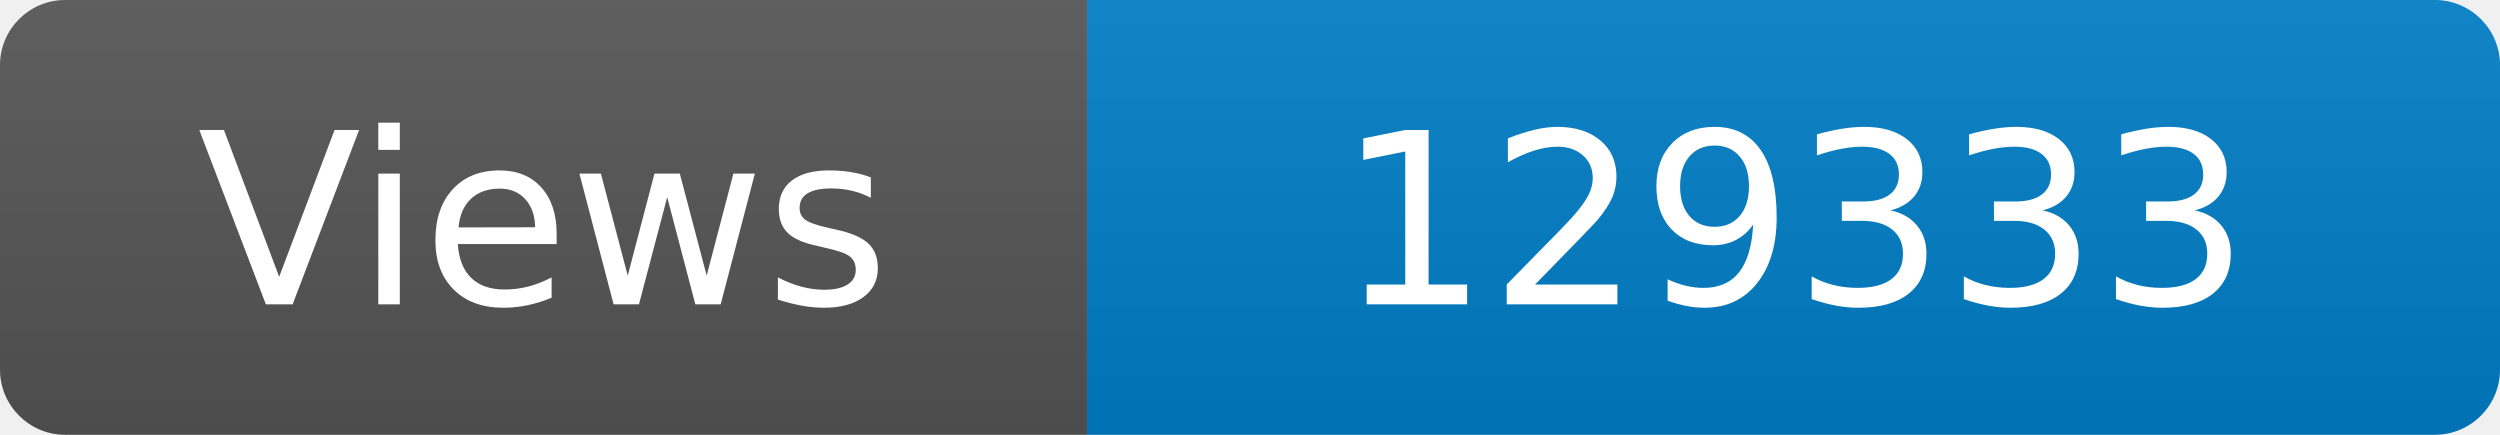
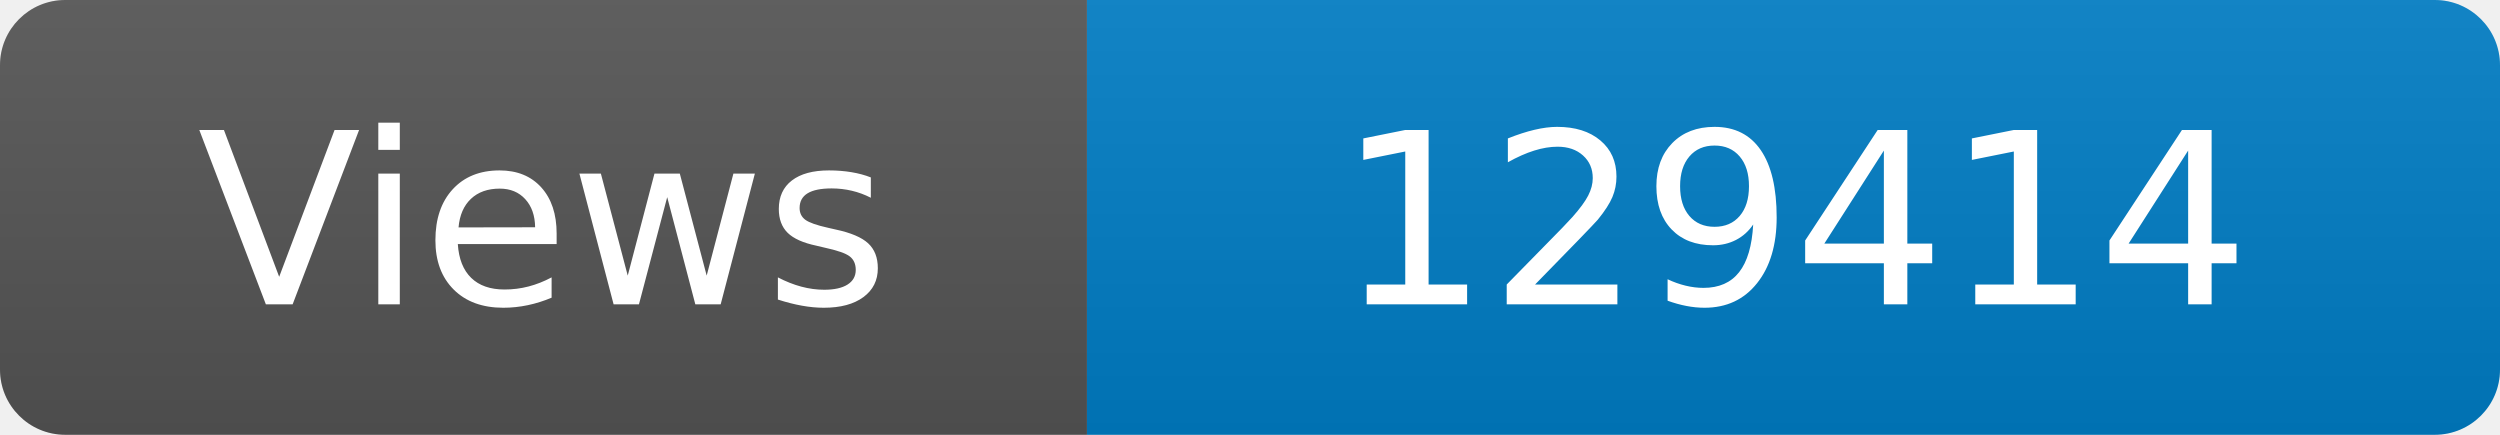
<svg xmlns="http://www.w3.org/2000/svg" width="115" height="20" role="img" aria-label="Maintained?: yes">
  <linearGradient id="s" x2="0" y2="100%">
    <stop offset="0" stop-color="#bbb" stop-opacity=".1" />
    <stop offset="1" stop-opacity=".1" />
  </linearGradient>
  <clipPath id="r">
    <rect width="115" height="20" rx="3" fill="#fff" />
  </clipPath>
  <g clip-path="url(#r)">
    <rect width="50" height="20" fill="#555" />
    <rect x="50" width="160" height="20" fill="#007ec6" />
    <rect width="115" height="20" fill="url(#s)" />
  </g>
  <g fill="#fff" text-anchor="middle" font-family="Verdana,Geneva,DejaVu Sans,sans-serif" font-size="110">
    <text x="250" y="140" transform="scale(.1)" fill="#fff">Views</text>
-     <text x="825" y="140" transform="scale(.1)" fill="#fff">129333</text>
+     <text x="825" y="140" transform="scale(.1)" fill="#fff">129414</text>
  </g>
</svg>
